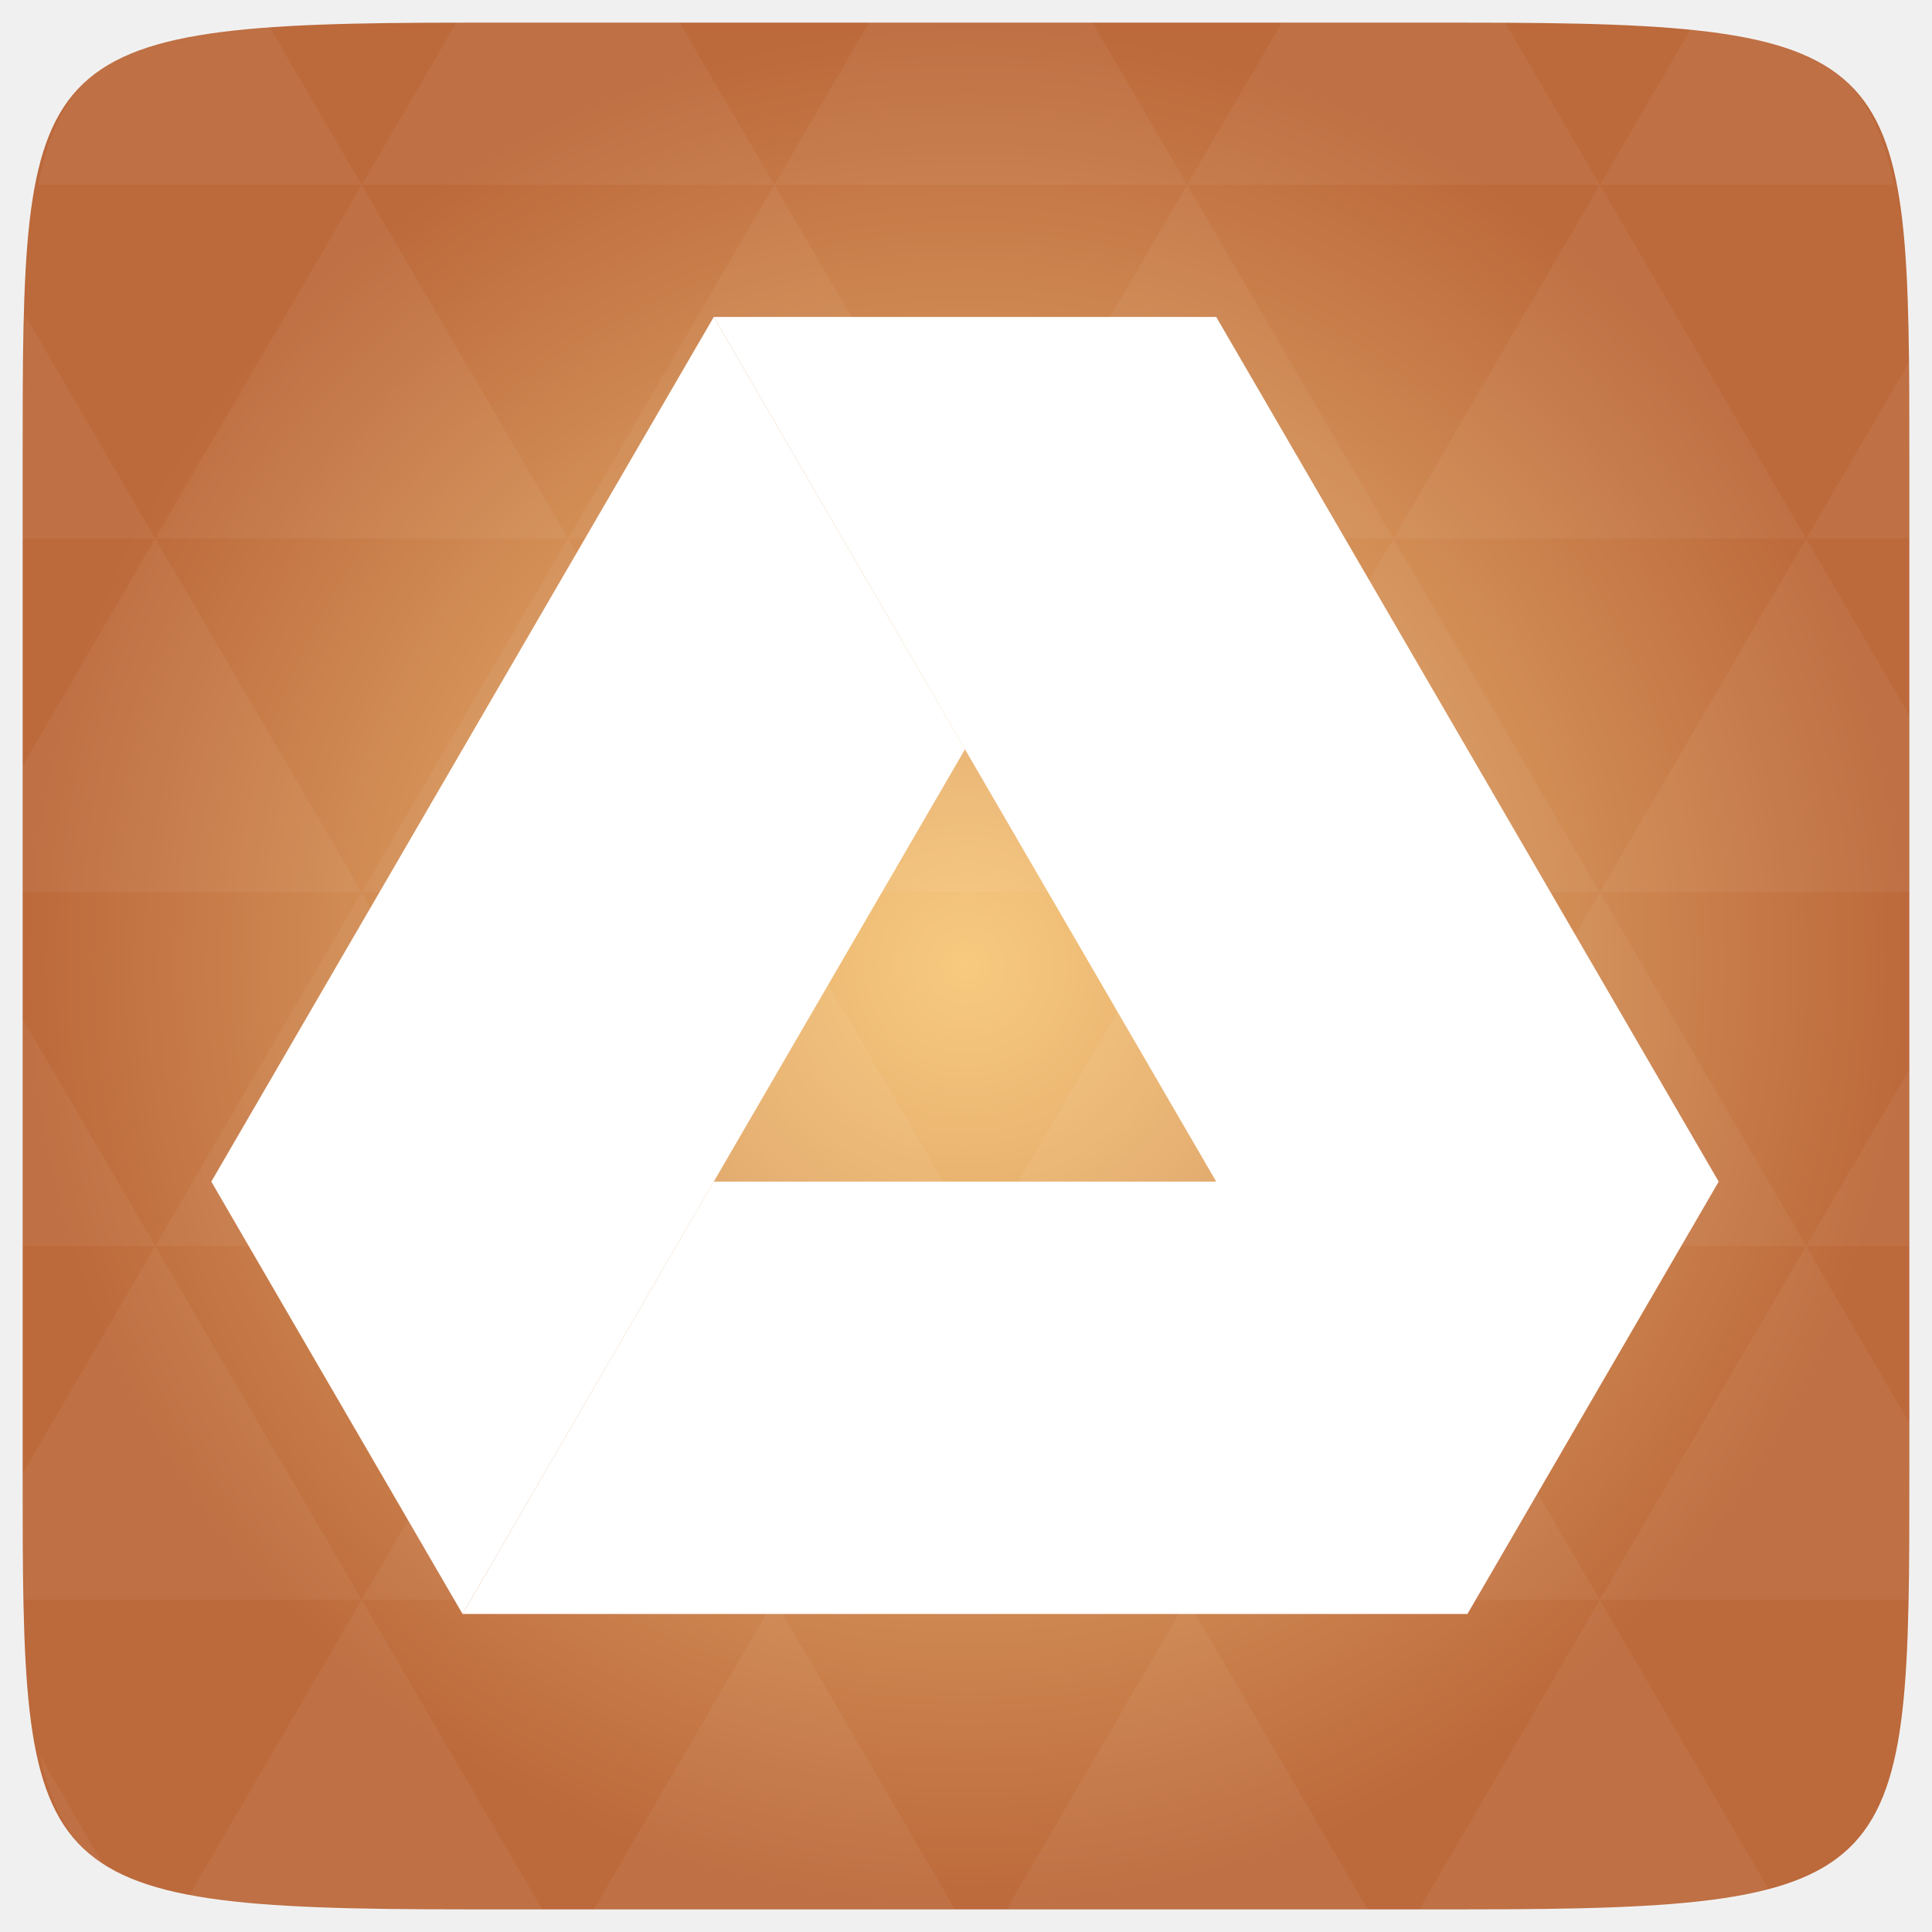
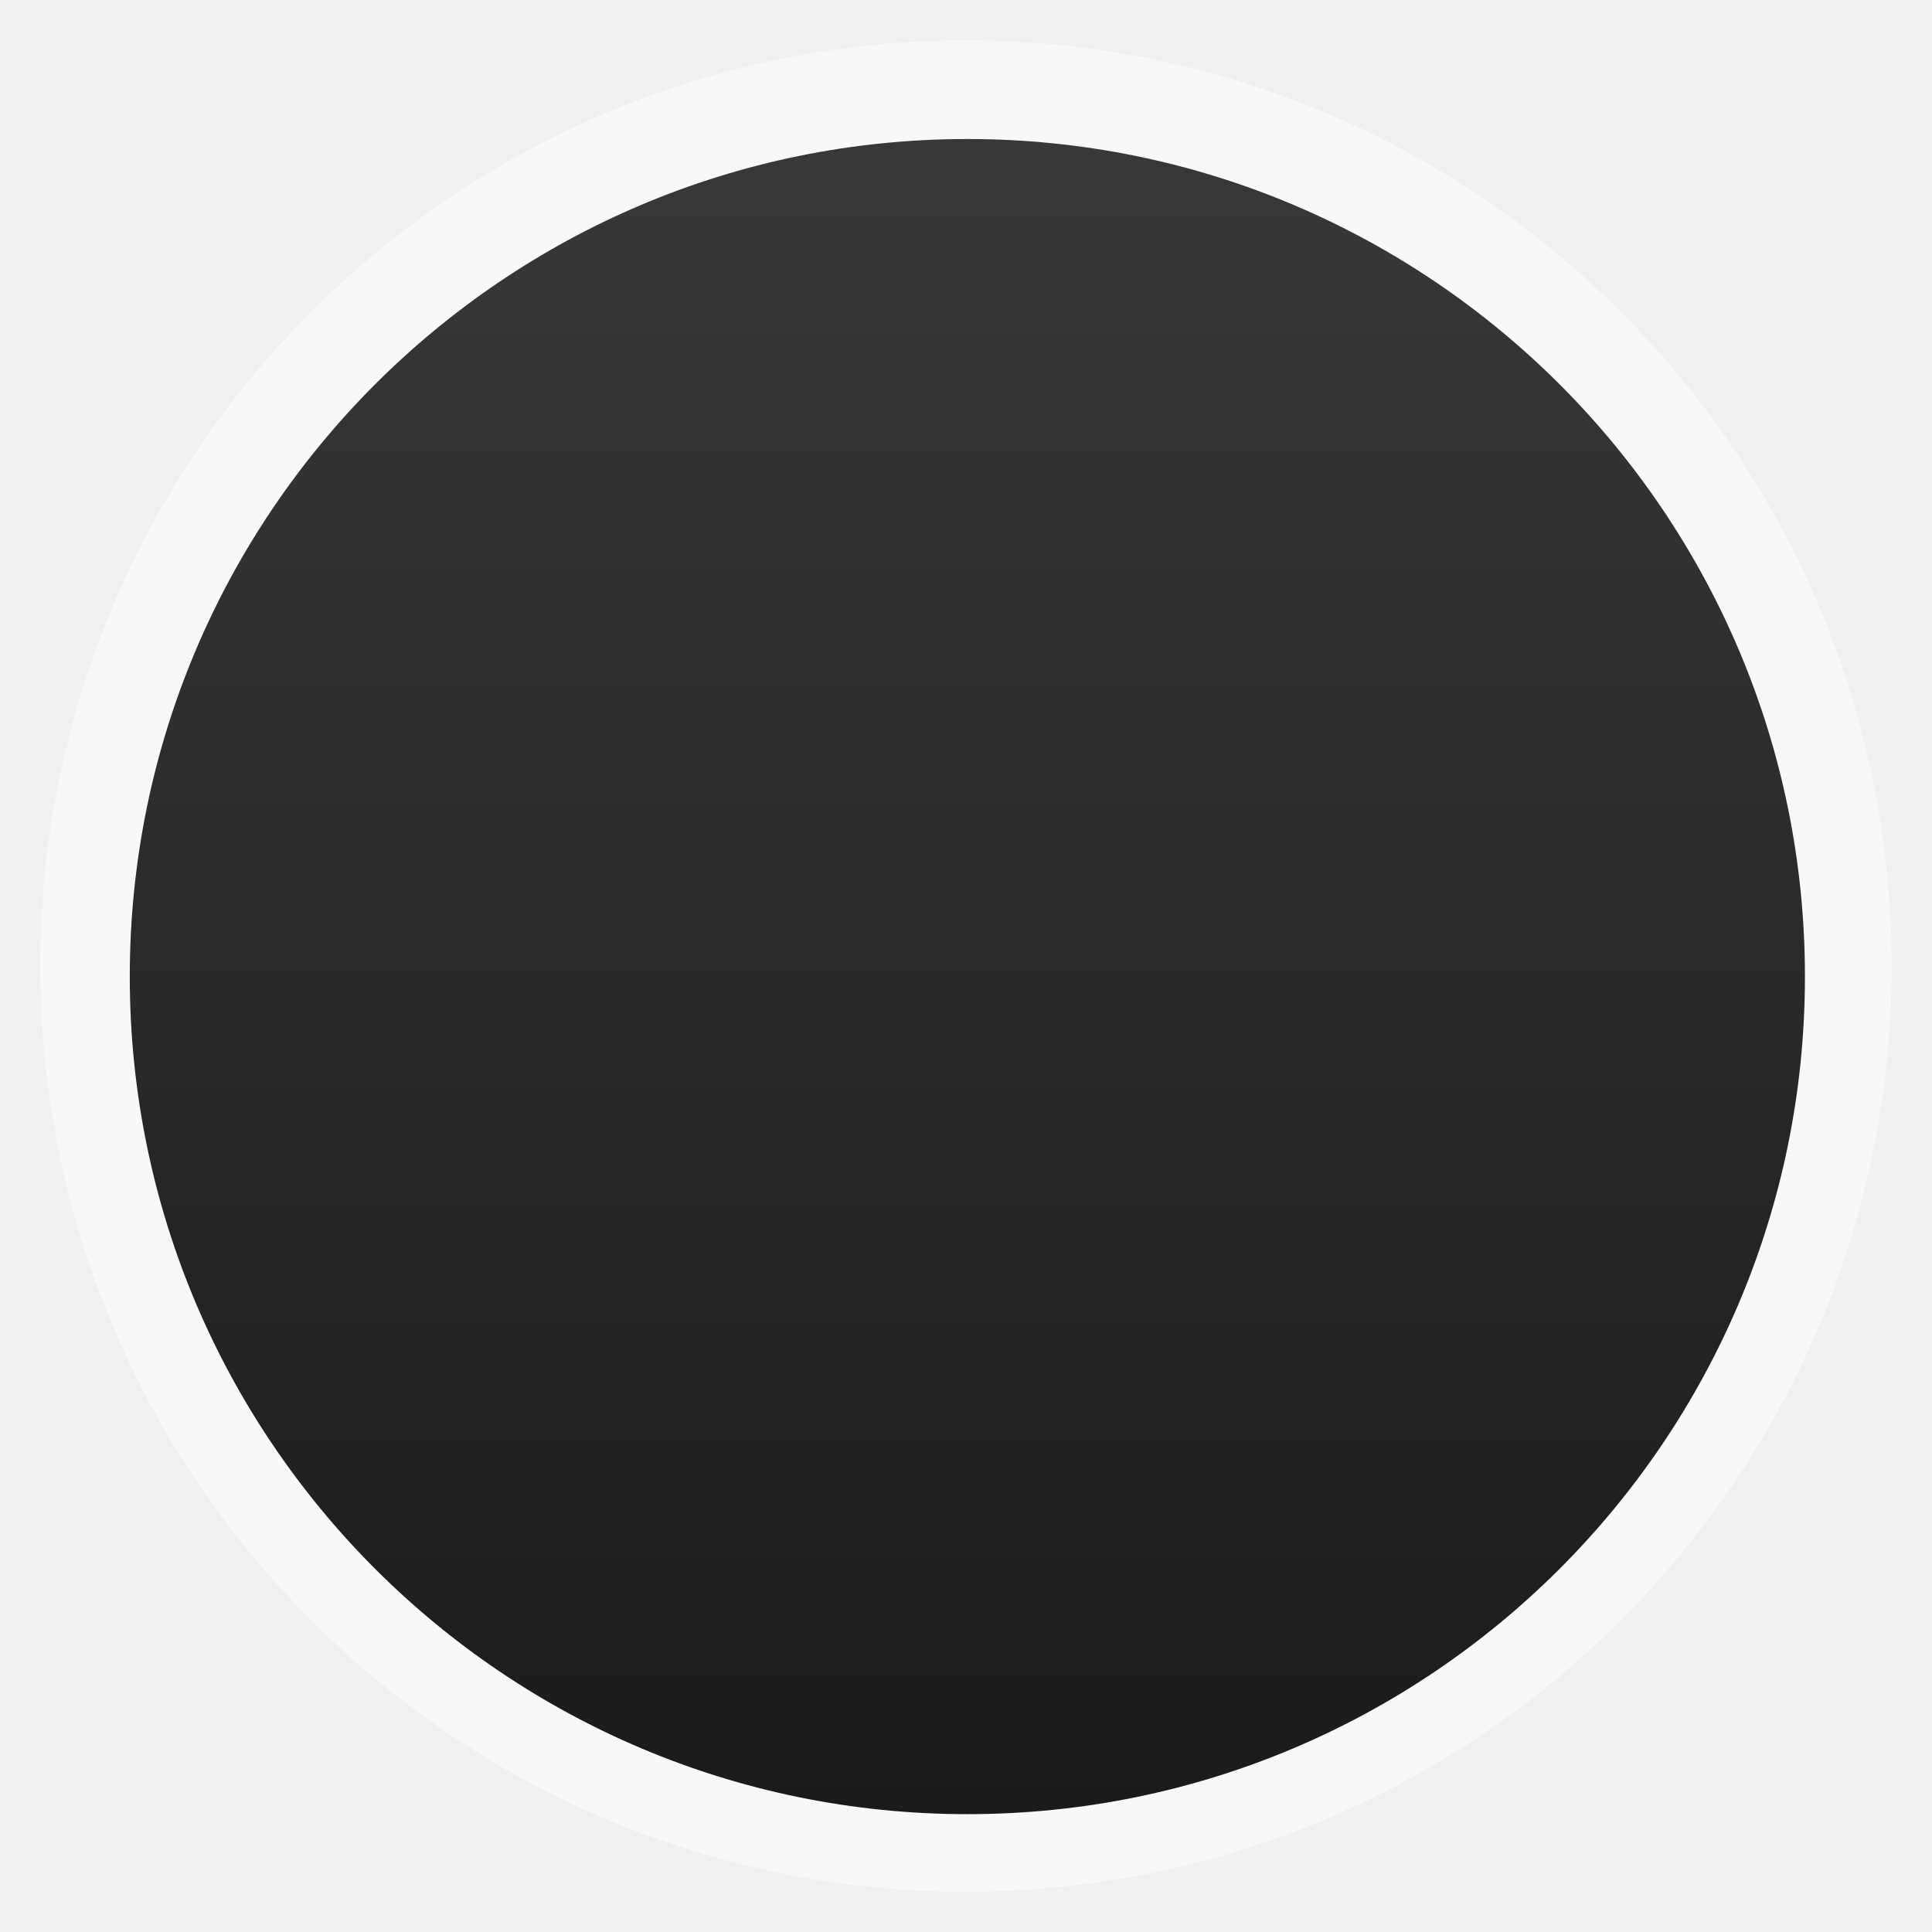
- <svg xmlns="http://www.w3.org/2000/svg" xmlns:xlink="http://www.w3.org/1999/xlink" viewBox="0 0 256 256">
-   <defs>
+ <svg xmlns="http://www.w3.org/2000/svg" xmlns:xlink="http://www.w3.org/1999/xlink" width="48" height="48" id="svg2" version="1.1" viewBox="0 0 13.547 13.547">
+   <defs id="defs4">
+     <linearGradient id="linearGradient4460">
+       <stop style="stop-color:#1b1b1b;stop-opacity:1;" offset="0" id="stop4462" />
+       <stop style="stop-color:#383838;stop-opacity:1;" offset="1" id="stop4464" />
+     </linearGradient>
+     <linearGradient xlink:href="#linearGradient4460" id="linearGradient4500" gradientUnits="userSpaceOnUse" gradientTransform="matrix(1.095238,0,0,1.095238,-132.9919,-9.494803)" x1="128.261" y1="279.096" x2="128.261" y2="268.33" />
+     <linearGradient x2="0" gradientUnits="userSpaceOnUse" y2="1004.847" y1="1053.158" id="linearGradient3787" xlink:href="#linearGradient3896" />
+     <linearGradient id="linearGradient3896">
+       <stop id="stop3015" style="stop-color:#262626" offset="0" />
+       <stop id="stop3017" style="stop-color:#7b7b7b" offset="1" />
+     </linearGradient>
+     <radialGradient gradientUnits="userSpaceOnUse" xlink:href="#linearGradient3895-9-0-3-2-4-0" id="radialGradient4432" r="128" gradientTransform="matrix(0.97656,0,0,0.97656,-16.5349,-236.25)" cy="160" cx="148.004" />
    <linearGradient id="linearGradient3895-9-0-3-2-4-0">
-       <stop offset="0" style="stop-color:#f7ca80" />
-       <stop offset="1" style="stop-color:#bc693b" />
+       <stop id="stop3783" style="stop-color:#e9c5b0" offset="0" />
+       <stop id="stop3785" style="stop-color:#9c542b" offset="1" />
    </linearGradient>
-     <radialGradient cx="148.004" cy="160" gradientTransform="matrix(.97656 0 0 .97656 -16.5349 -236.25)" r="128" id="radialGradient4432" xlink:href="#linearGradient3895-9-0-3-2-4-0" gradientUnits="userSpaceOnUse" />
+     <radialGradient gradientUnits="userSpaceOnUse" xlink:href="#linearGradient3895-9-0-3-2-4-0-3" id="radialGradient4432-0" r="128" gradientTransform="matrix(0.97656,0,0,0.97656,-16.5349,-236.25)" cy="160" cx="148.004" />
+     <linearGradient id="linearGradient3895-9-0-3-2-4-0-3">
+       <stop id="stop3824" style="stop-color:#e9c5b0" offset="0" />
+       <stop id="stop3826" style="stop-color:#9c542b" offset="1" />
+     </linearGradient>
  </defs>
-   <g transform="translate(0 208)">
-     <path style="fill:url(#radialGradient4432);color:#bebebe" d="m 253,-146.406 0,132.812 C 253,41.094 253,45 194.406,45 L 61.594,45 C 3,45 3,41.094 3,-13.594 l 0,-132.812 C 3,-201.094 3,-205 61.594,-205 l 132.812,0 C 253,-205 253,-201.094 253,-146.406 z" />
-     <path style="opacity:.05;fill:#fff" d="m 204.08,44.994 c 13.555,-0.064 23.349,-0.435 30.457,-2.35 l -22.552,-38.665 -23.926,41.014 6.348,0 c 3.418,0 6.641,0.014 9.674,0 z m 7.904,-41.014 -27.344,-46.874 -27.344,46.874 54.688,0 z m 0,0 40.802,0 C 252.951,-1.204 253,-7.023 253,-13.598 l 0,-5.859 -13.672,-23.437 -27.344,46.874 z m 27.344,-46.874 -27.344,-46.874 -27.344,46.874 54.688,0 z m 0,0 13.672,0 0,-23.437 -13.672,23.437 z m -54.688,0 -27.344,-46.874 -27.344,46.874 54.688,0 z m -54.688,0 -27.344,46.874 54.688,0 -27.344,-46.874 z m 0,0 -27.344,-46.874 -27.344,46.874 54.687,0 z m -54.687,0 -27.344,46.874 54.688,0 -27.344,-46.874 z m 0,0 -27.344,-46.874 -27.344,46.874 54.688,0 z m -54.688,0 L 3,-12.774 c 0.003,6.226 0.056,11.798 0.214,16.754 l 44.708,0 -27.344,-46.874 z m 0,0 L 3,-73.014 l 0,30.12 17.578,0 z M 47.922,3.979 24.912,43.407 c 8.527,1.572 20.312,1.587 36.682,1.587 l 10.254,0 L 47.922,3.979 z m 0,-93.747 L 20.578,-136.642 3,-106.522 l 0,16.754 44.922,0 z m 0,0 54.688,0 -27.344,-46.874 -27.344,46.874 z m 27.344,-46.874 -27.344,-46.874 -27.344,46.874 54.688,0 z m 0,0 54.687,0 -27.344,-46.874 -27.344,46.874 z m 27.344,-46.874 -12.543,-21.484 -28.473,0 c -0.399,0 -0.736,-1e-5 -1.129,0 l -12.543,21.484 54.688,0 z m 0,0 54.688,0 -12.543,-21.484 -29.602,0 -12.543,21.484 z m 54.688,0 54.688,0 -12.543,-21.484 c -1.673,-0.002 -3.256,0 -5.035,0 l -24.567,0 -12.543,21.484 z m 0,0 -27.344,46.874 54.688,0 -27.344,-46.874 z m 27.344,46.874 54.688,0 -27.344,-46.874 -27.344,46.874 z m 0,0 -27.344,46.874 54.688,0 -27.344,-46.874 z m 27.344,46.874 41.016,0 0,-23.437 -13.672,-23.437 -27.344,46.874 z m 27.344,-46.874 13.672,0 0,-9.765 c 0,-4.895 -0.04,-9.347 -0.122,-13.458 l -13.55,23.223 z m -82.031,46.874 -27.344,-46.874 -27.344,46.874 54.688,0 z m 54.688,-93.747 38.971,0 c -2.95,-14.715 -10.051,-19.356 -26.825,-20.812 l -12.146,20.812 z m -164.062,0 -12.299,-21.087 c -19.509,1.109 -27.416,5.311 -30.579,21.087 l 42.877,0 z M 20.578,-136.642 3.305,-166.273 C 3.075,-160.539 3,-153.965 3,-146.407 l 0,9.765 17.578,0 z m 82.031,140.621 -23.926,41.014 47.852,0 -23.926,-41.014 z m 54.688,0 -23.926,41.014 47.852,0 L 157.297,3.979 z M 13.834,39.287 5.289,24.639 c 1.572,7.029 4.192,11.641 8.545,14.648 z" />
-   </g>
-   <g style="fill:#fff;fill-rule:evenodd" transform="matrix(.0015 0 0 .00149 28 42.00004)">
-     <polygon points="22194,115341 44385,76894 133156,76894 110963,115341 " />
-     <polygon points="88772,76894 133156,76894 88772,0 44385,0 " />
-     <polygon points="0,76894 22194,115341 66578,38447 44385,0 " />
+   <g id="layer1" transform="translate(-1.8188194e-7,-283.4533)">
+     <rect style="opacity:0.5;fill:#ffffff;fill-opacity:1;fill-rule:evenodd;stroke:none" id="rect3330" width="12.982" height="12.982" x="0.282" y="283.736" ry="6.491" />
+     <rect ry="5.873" y="284.428" x="0.91" height="11.746" width="11.746" id="rect4498" style="fill:url(#linearGradient4500);fill-opacity:1;fill-rule:evenodd;stroke:none" />
+     <g id="g3870" transform="matrix(0.8184515,0,0,0.8184515,-10.31893,52.45719)">
+       <polygon transform="matrix(8.1280005e-5,0,0,8.0738138e-5,15.46578,285.5666)" points="133156,76894 110963,115341 22194,115341 44385,76894 " id="polygon3837" style="fill:#4186fb;fill-opacity:1;fill-rule:evenodd" />
+       <polygon transform="matrix(8.1280005e-5,0,0,8.0738138e-5,15.46578,285.5666)" points="88772,0 44385,0 88772,76894 133156,76894 " id="polygon3839" style="fill:#fdd04b;fill-opacity:1;fill-rule:evenodd" />
+       <polygon transform="matrix(8.1280005e-5,0,0,8.0738138e-5,15.46578,285.5666)" points="66578,38447 44385,0 0,76894 22194,115341 " id="polygon3841" style="fill:#0ca55f;fill-opacity:1;fill-rule:evenodd" />
+     </g>
  </g>
</svg>
